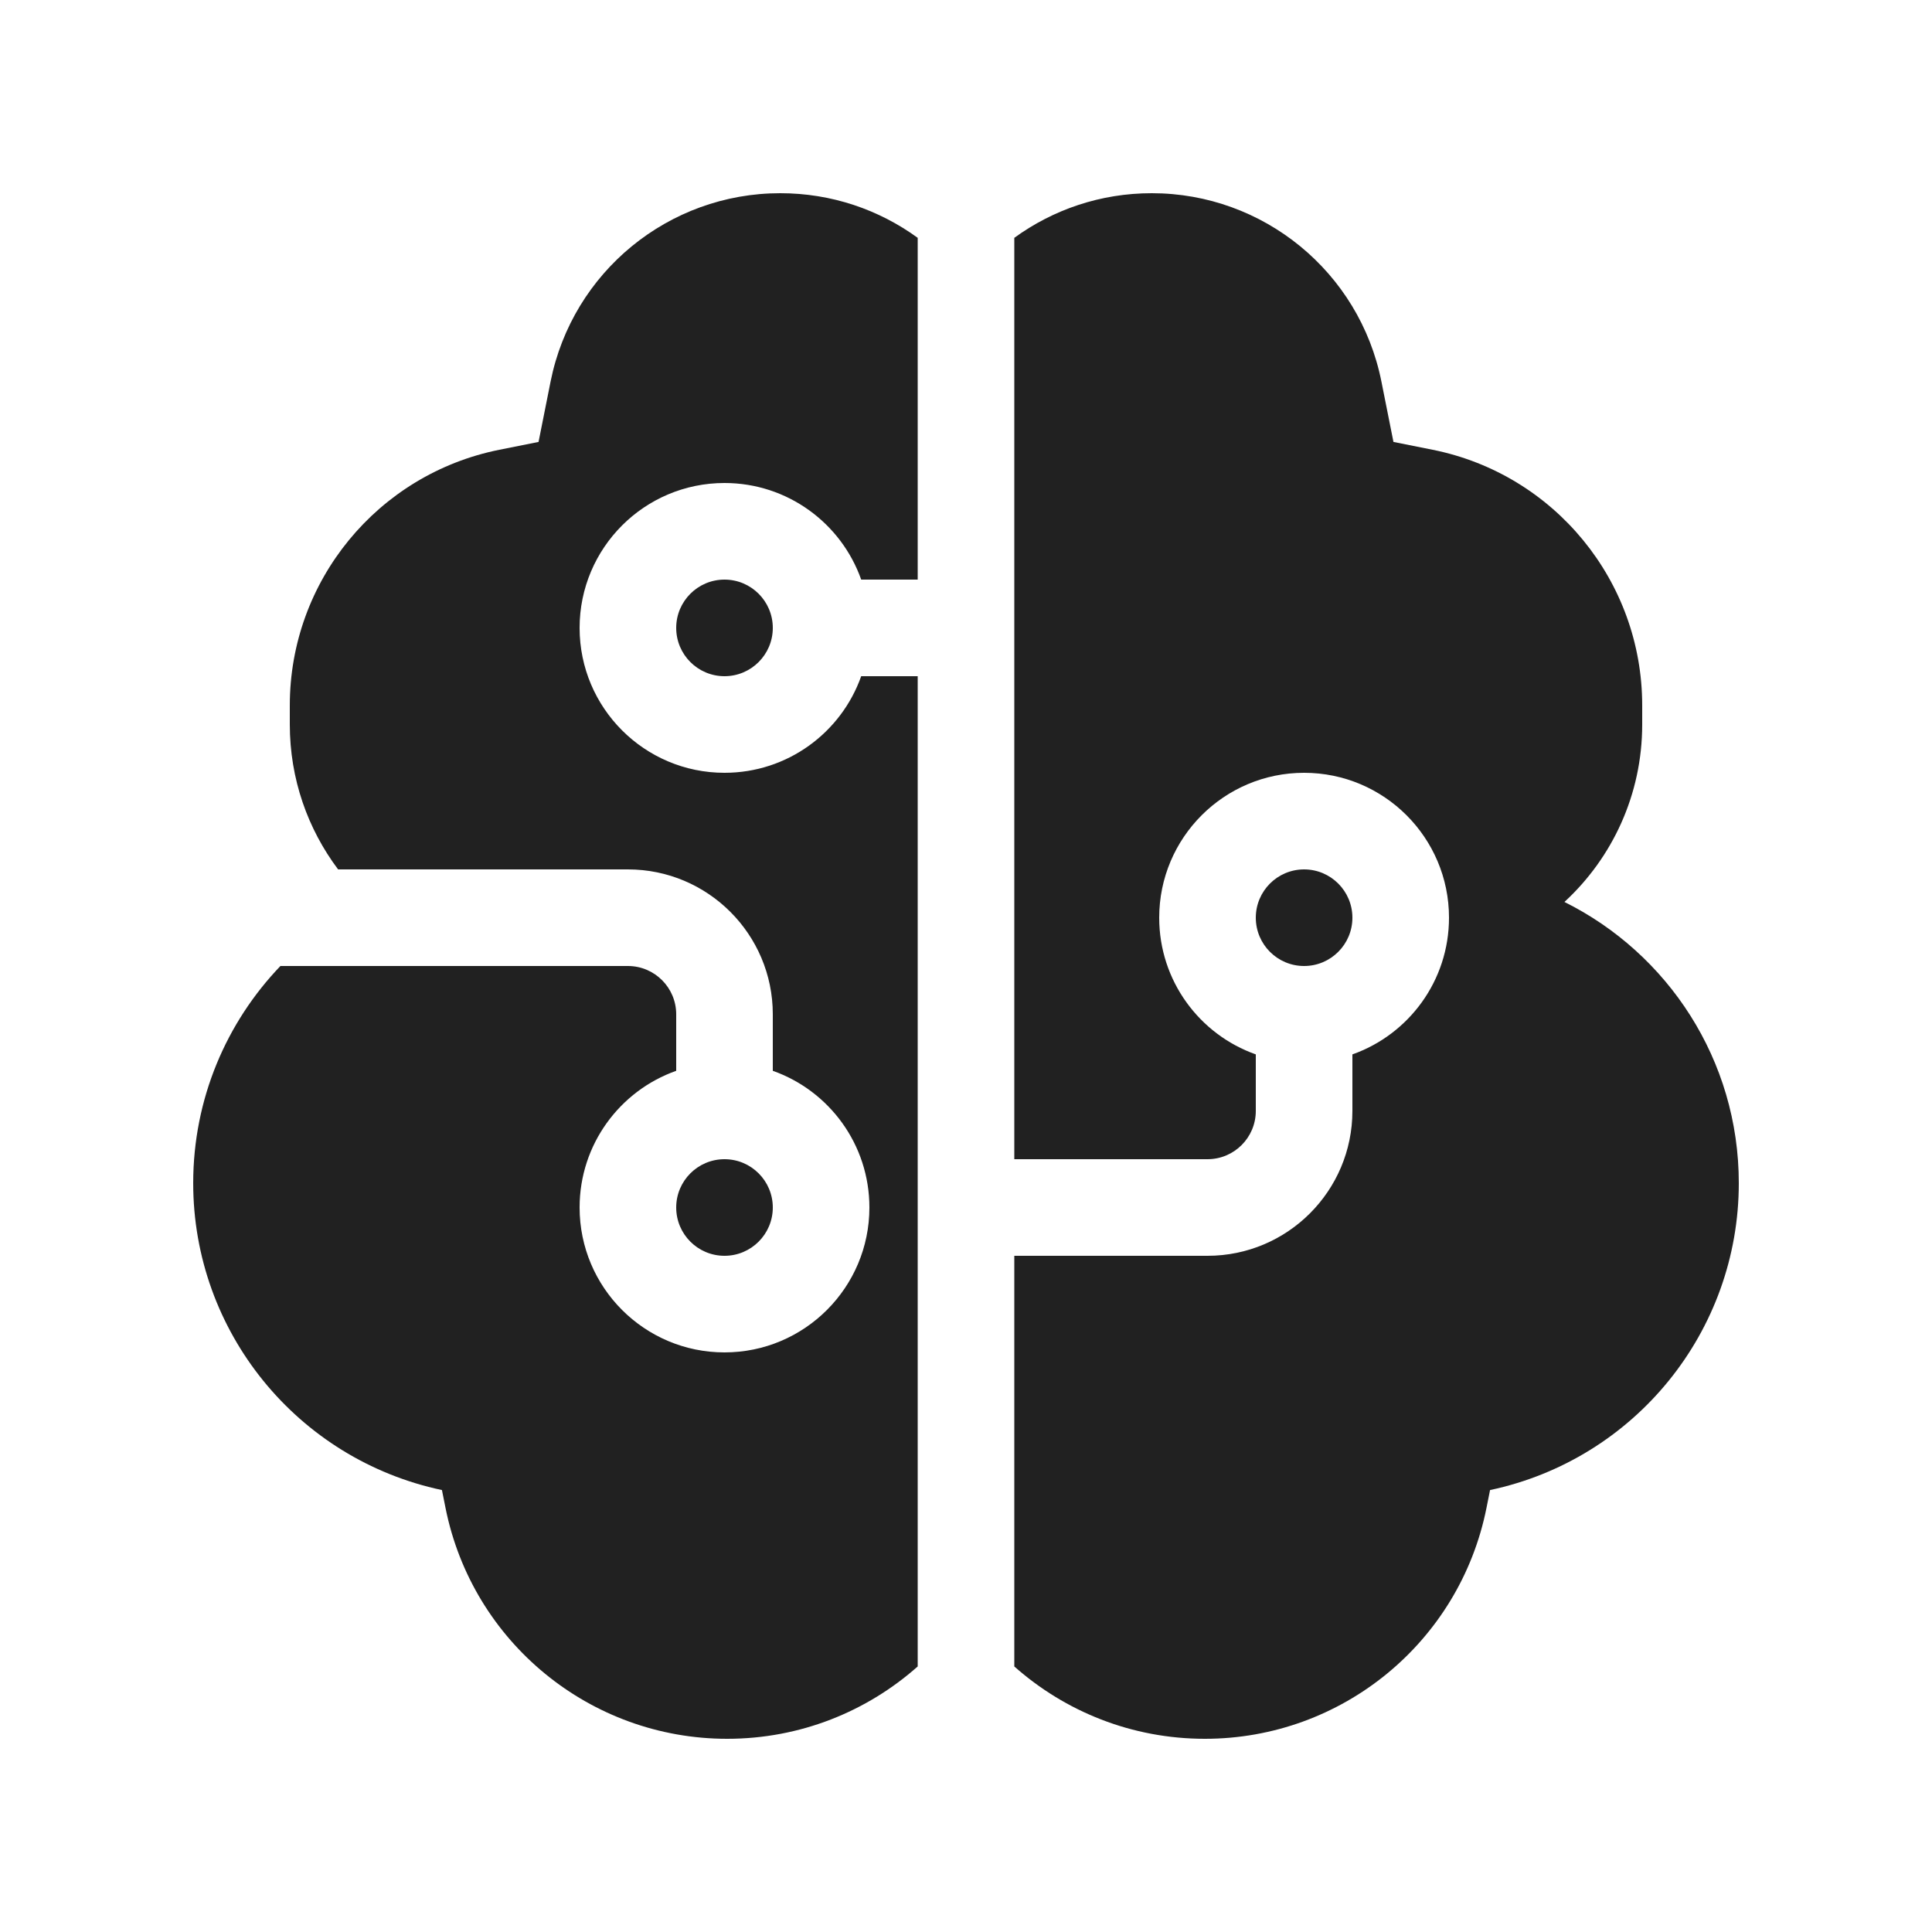
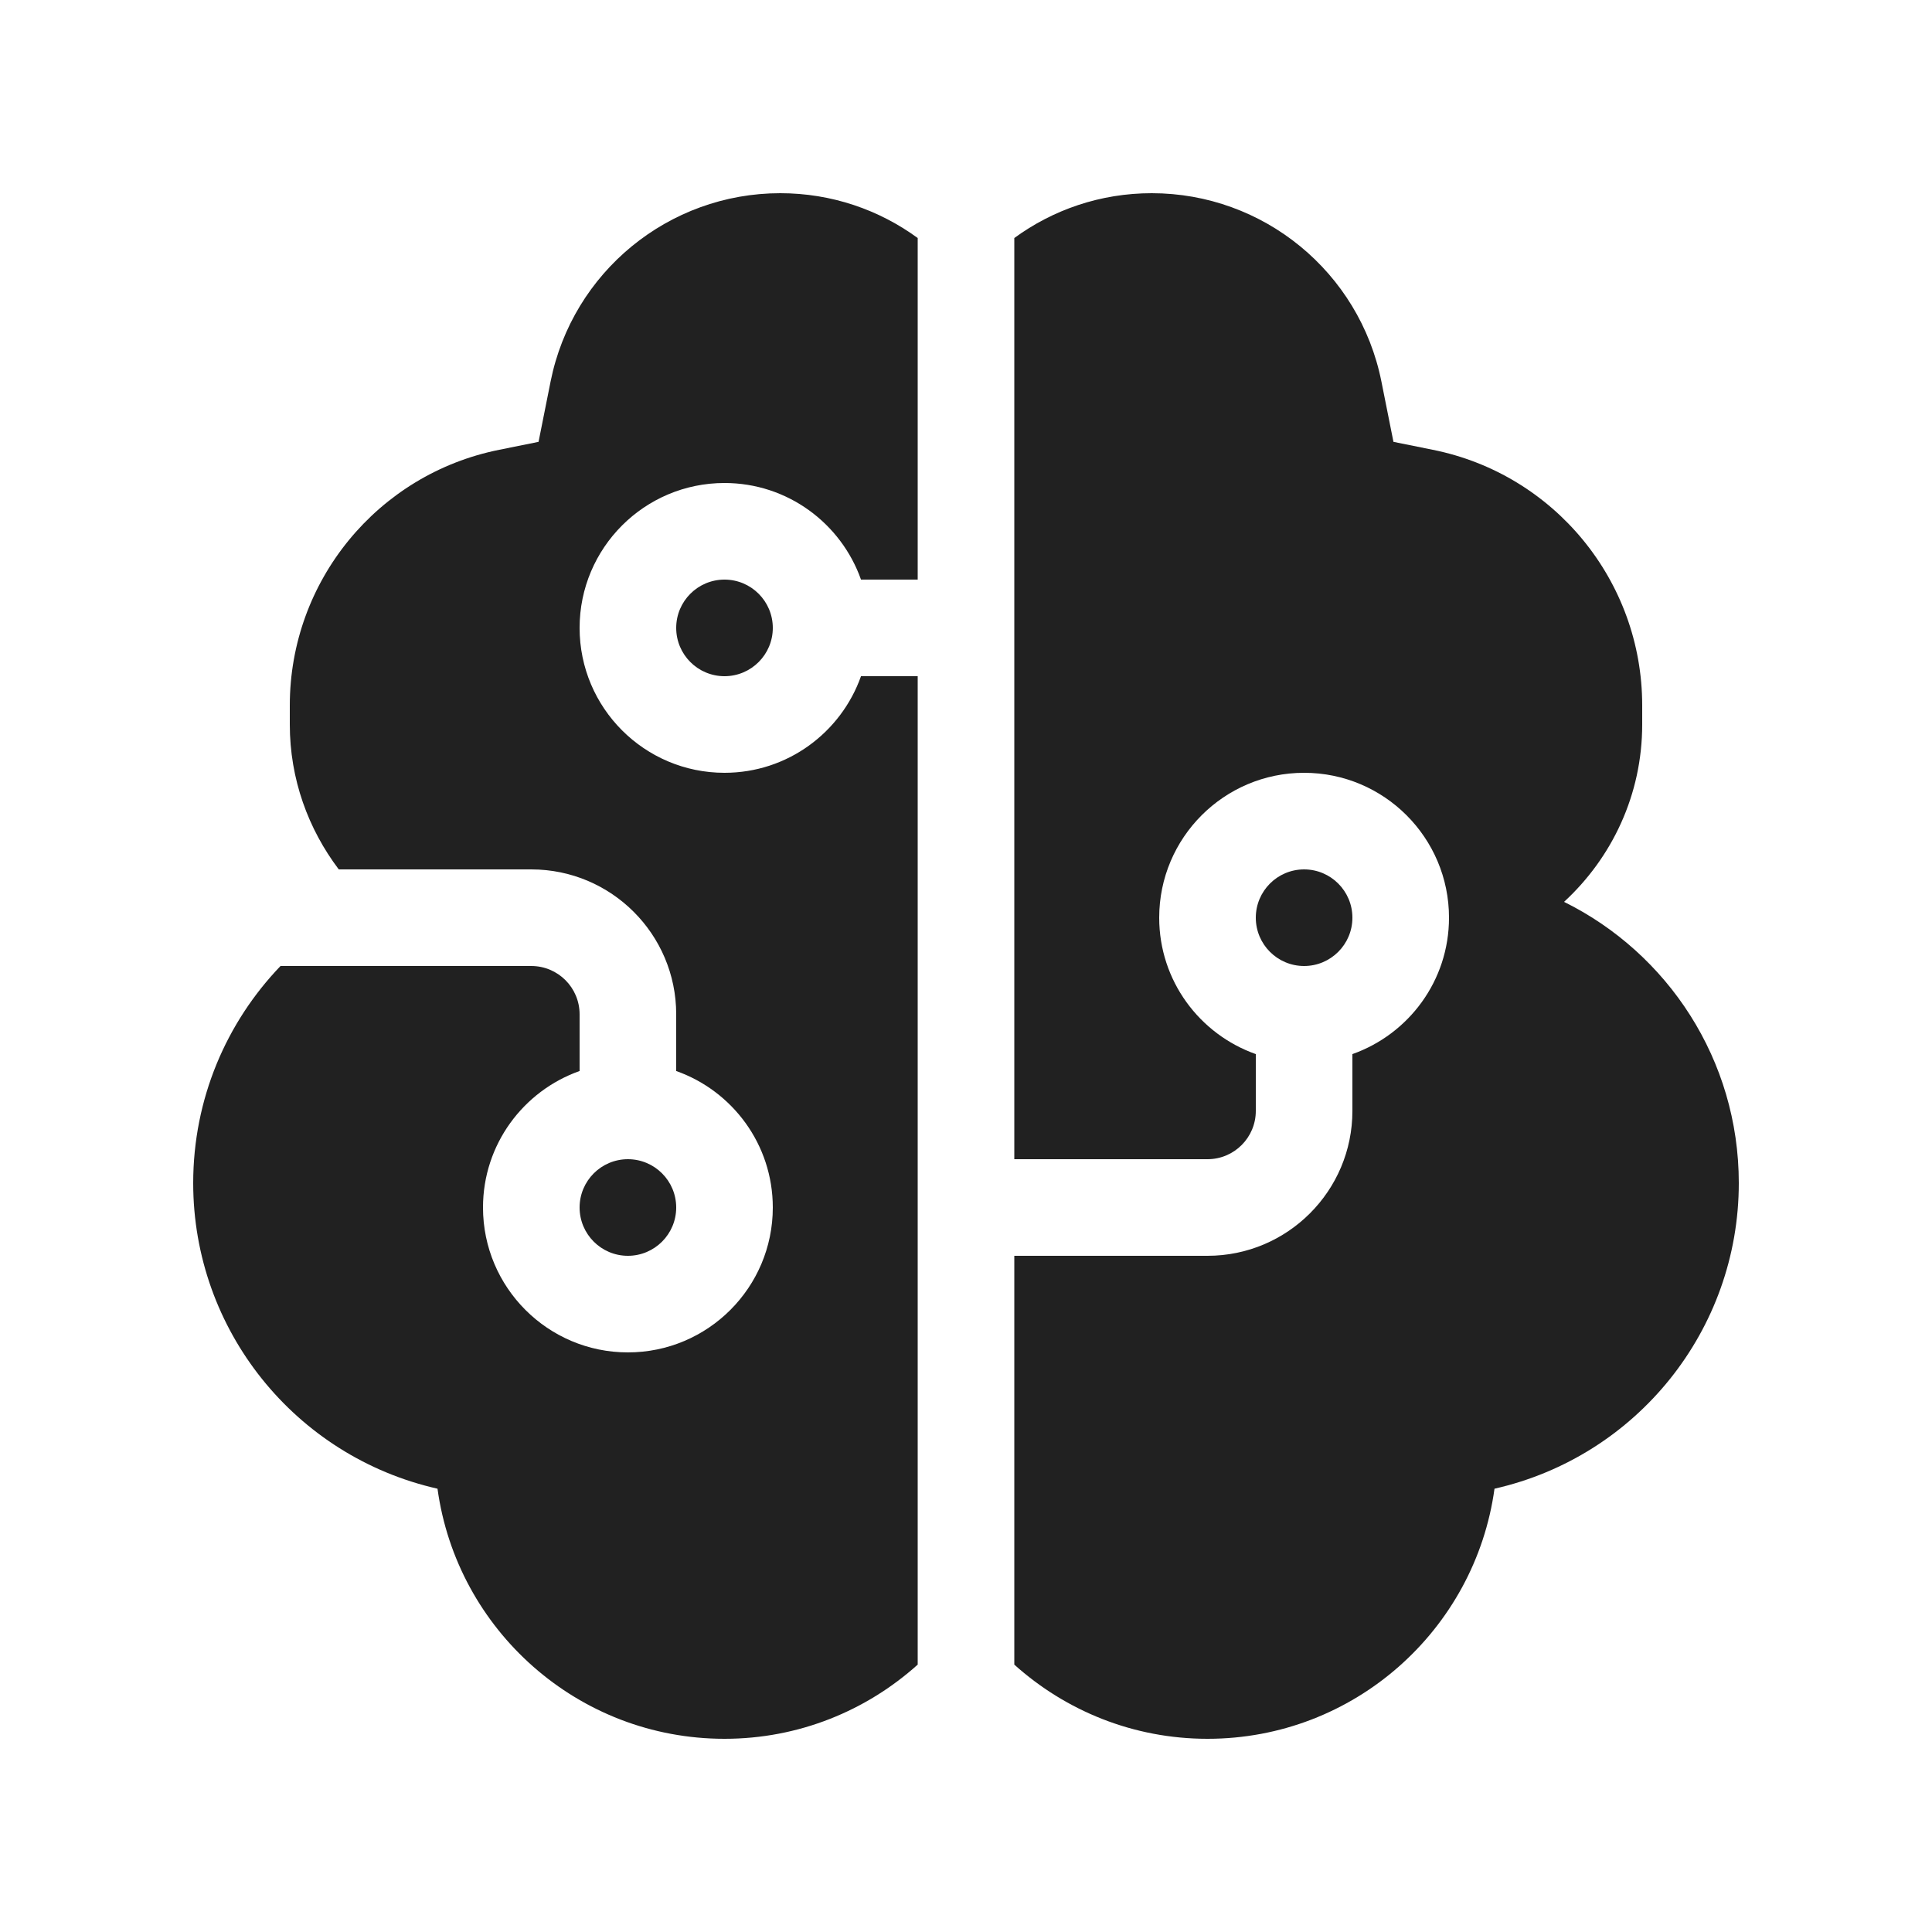
<svg xmlns="http://www.w3.org/2000/svg" width="20" height="20" viewBox="0 0 20 20" fill="none">
-   <path d="M12.473 18C11.716 18 11.025 17.717 10.5 17.251V13H12.5C13.328 13 14 12.328 14 11.5V10.915C14.583 10.709 15 10.153 15 9.5C15 8.672 14.328 8 13.5 8C12.672 8 12 8.672 12 9.5C12 10.153 12.417 10.709 13 10.915V11.5C13 11.776 12.776 12 12.5 12H10.5V2.462C10.9 2.171 11.391 2 11.923 2C13.078 2 14.073 2.815 14.3 3.948L14.425 4.575L14.831 4.656C16.092 4.909 17 6.016 17 7.302V7.5C17 8.226 16.69 8.881 16.195 9.337C17.265 9.869 18 10.972 18 12.248C18 13.784 16.924 15.107 15.425 15.425L15.388 15.61C15.11 17 13.89 18 12.473 18ZM8.077 2C8.609 2 9.1 2.171 9.5 2.462V6H8.915C8.709 5.417 8.153 5 7.5 5C6.672 5 6 5.672 6 6.5C6 7.328 6.672 8 7.5 8C8.153 8 8.709 7.583 8.915 7H9.5V17.251C8.975 17.717 8.284 18 7.527 18C6.11 18 4.89 17 4.612 15.61L4.575 15.425C3.076 15.107 2 13.784 2 12.248C2 11.375 2.344 10.583 2.903 10H6.5C6.776 10 7 10.224 7 10.5V11.085C6.417 11.291 6 11.847 6 12.5C6 13.328 6.672 14 7.5 14C8.328 14 9 13.328 9 12.5C9 11.847 8.583 11.291 8 11.085V10.5C8 9.672 7.328 9 6.5 9H3.5C3.186 8.582 3 8.063 3 7.5V7.302C3 6.016 3.908 4.909 5.169 4.656L5.575 4.575L5.7 3.948C5.927 2.815 6.922 2 8.077 2ZM7.5 6C7.776 6 8 6.224 8 6.5C8 6.776 7.776 7 7.5 7C7.224 7 7 6.776 7 6.5C7 6.224 7.224 6 7.5 6ZM7.5 13C7.776 13 8 12.776 8 12.5C8 12.224 7.776 12 7.5 12C7.224 12 7 12.224 7 12.5C7 12.776 7.224 13 7.5 13ZM13.5 10C13.776 10 14 9.776 14 9.5C14 9.224 13.776 9 13.5 9C13.224 9 13 9.224 13 9.5C13 9.776 13.224 10 13.5 10Z" fill="#212121" />
+   <path d="M8.077 2C8.609 2 9.101 2.172 9.5 2.464V6H8.913C8.707 5.418 8.153 5 7.5 5C6.672 5 6 5.672 6 6.5C6 7.328 6.672 8 7.5 8C8.153 8 8.707 7.582 8.913 7H9.5V17.232C8.969 17.709 8.269 18 7.5 18C5.983 18 4.73 16.873 4.529 15.411C3.054 15.077 2 13.767 2 12.247C2 11.375 2.344 10.583 2.904 10H5.5C5.776 10 6 10.224 6 10.5V11.087C5.418 11.293 5 11.847 5 12.5C5 13.328 5.672 14 6.5 14C7.328 14 8 13.328 8 12.5C8 11.847 7.582 11.293 7 11.087V10.5C7 9.672 6.328 9 5.5 9H3.507C3.191 8.582 3 8.065 3 7.5V7.302C3 6.016 3.908 4.908 5.169 4.656L5.575 4.574L5.7 3.948C5.927 2.816 6.922 2 8.077 2ZM11.923 2C13.078 2 14.073 2.816 14.3 3.948L14.425 4.574L14.831 4.656C16.092 4.908 17 6.016 17 7.302V7.5C17 8.227 16.687 8.879 16.191 9.336C17.263 9.866 18 10.97 18 12.247C18 13.767 16.946 15.077 15.471 15.411C15.27 16.873 14.017 18 12.5 18C11.731 18 11.031 17.709 10.5 17.232V13H12.5C13.328 13 14 12.328 14 11.5V10.912C14.582 10.706 15 10.153 15 9.5C15 8.672 14.328 8 13.5 8C12.672 8 12 8.672 12 9.5C12 10.153 12.418 10.706 13 10.912V11.5C13 11.776 12.776 12 12.5 12H10.5V2.464C10.899 2.172 11.39 2 11.923 2ZM6.5 12C6.776 12 7 12.224 7 12.5C7 12.776 6.776 13 6.5 13C6.224 13 6 12.776 6 12.5C6 12.224 6.224 12 6.5 12ZM13.5 9C13.776 9 14 9.224 14 9.5C14 9.776 13.776 10 13.5 10C13.224 10 13 9.776 13 9.5C13 9.224 13.224 9 13.5 9ZM7.5 6C7.776 6 8 6.224 8 6.5C8 6.776 7.776 7 7.5 7C7.224 7 7 6.776 7 6.5C7 6.224 7.224 6 7.5 6Z" fill="#212121" />
</svg>
